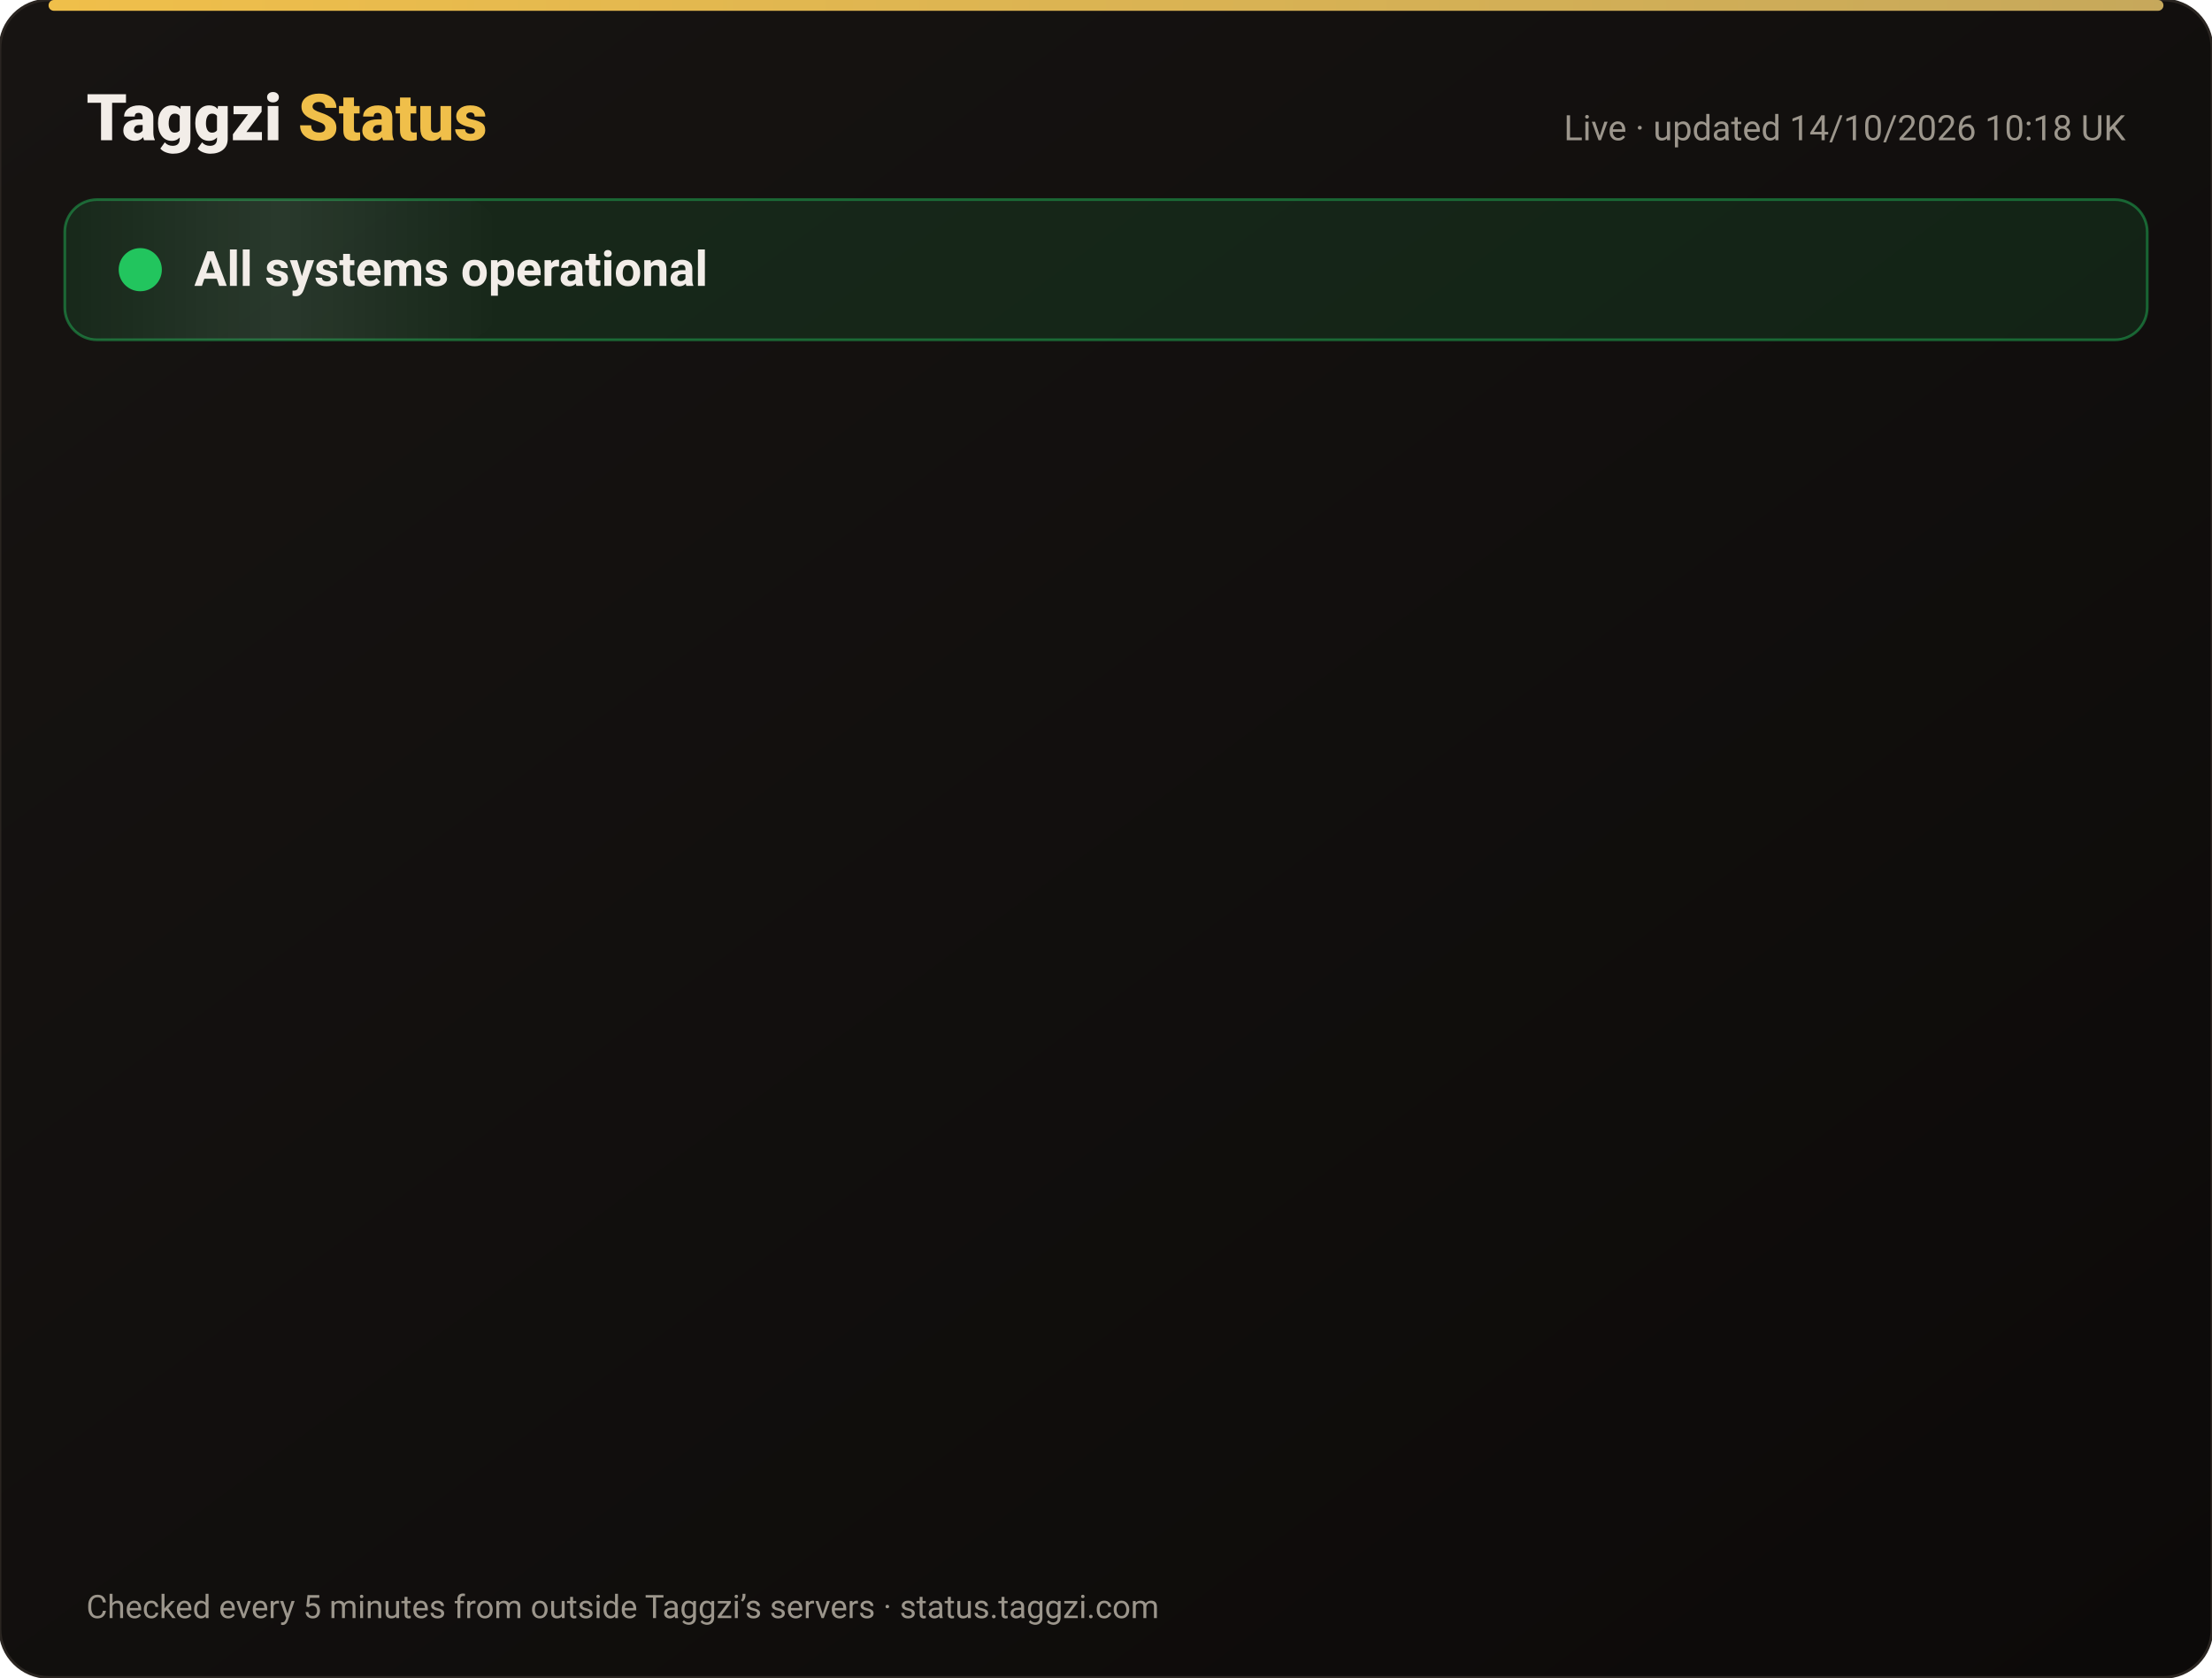
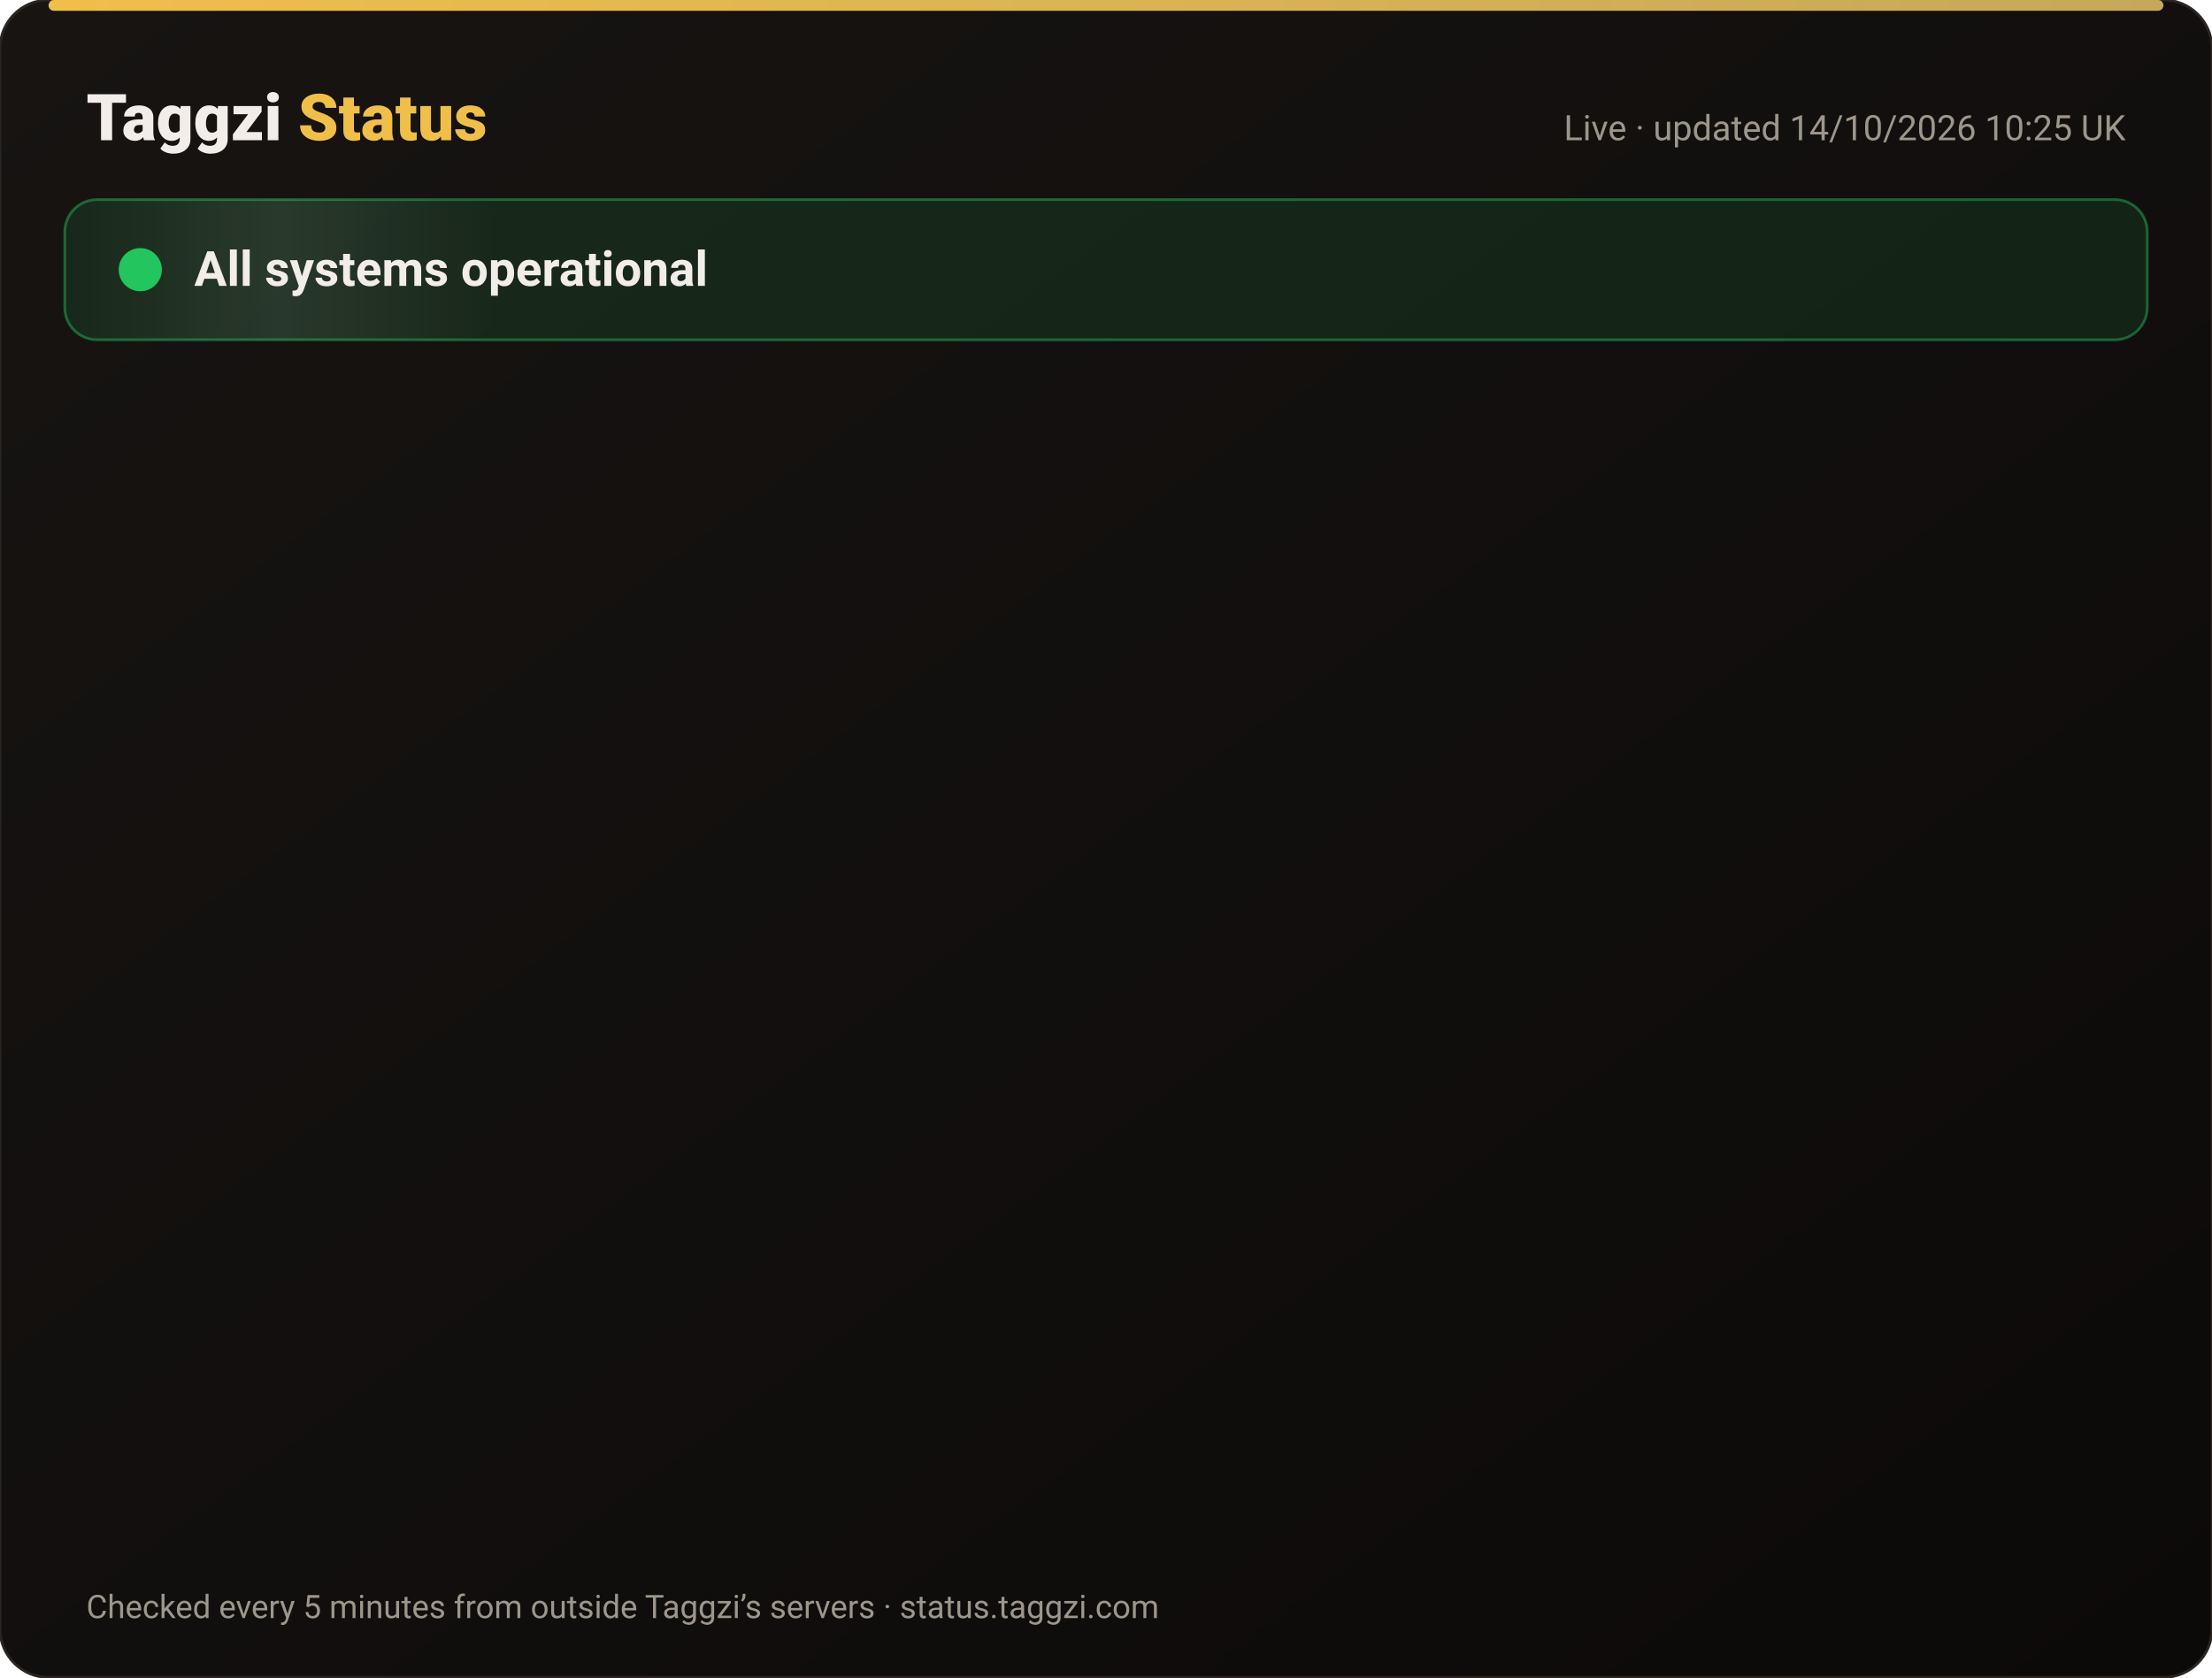
<svg xmlns="http://www.w3.org/2000/svg" width="820" height="622" viewBox="0 0 820 622" font-family="-apple-system,Segoe UI,Roboto,Helvetica,Arial,sans-serif">
  <defs>
    <linearGradient id="bg" x1="0" y1="0" x2="1" y2="1">
      <stop offset="0" stop-color="#171412" />
      <stop offset="1" stop-color="#0C0A09" />
    </linearGradient>
    <linearGradient id="gold" x1="0" x2="1">
      <stop offset="0" stop-color="#F0BF4A" />
      <stop offset="1" stop-color="#c6a85b" />
    </linearGradient>
    <linearGradient id="shine" x1="0" x2="1">
      <stop offset="0" stop-color="#fff" stop-opacity="0" />
      <stop offset=".5" stop-color="#fff" stop-opacity=".08" />
      <stop offset="1" stop-color="#fff" stop-opacity="0" />
    </linearGradient>
  </defs>
  <rect width="820" height="622" rx="18" fill="url(#bg)" stroke="#2a2521" />
  <rect x="18" y="0" width="784" height="4" rx="2" fill="url(#gold)" />
  <text x="32" y="52" font-size="24" font-weight="800" fill="#F2EDE8">Taggzi <tspan fill="#F0BF4A">Status</tspan>
  </text>
-   <text x="788" y="52" font-size="13" fill="#9C968C" text-anchor="end">Live · updated 14/10/2026 10:18 UK</text>
+   <text x="788" y="52" font-size="13" fill="#9C968C" text-anchor="end">Live · updated 14/10/2026 10:25 UK</text>
  <rect x="24" y="74" width="772" height="52" rx="12" fill="#22c55e" fill-opacity=".12" stroke="#22c55e" stroke-opacity=".45" />
  <rect x="24" y="74" width="160" height="52" rx="12" fill="url(#shine)">
    <animate attributeName="x" from="-160" to="820" dur="4s" repeatCount="indefinite" />
  </rect>
  <circle cx="52" cy="100" r="7" fill="#22c55e" />
  <circle cx="52" cy="100" r="7" fill="none" stroke="#22c55e" stroke-width="2">
    <animate attributeName="r" values="7;15;7" dur="2s" repeatCount="indefinite" />
    <animate attributeName="opacity" values=".9;0;.9" dur="2s" repeatCount="indefinite" />
  </circle>
  <text x="72" y="106" font-size="18" font-weight="700" fill="#F2EDE8">All systems operational</text>
  <g opacity="0">
    <animate attributeName="opacity" from="0" to="1" begin="0.00s" dur=".6s" fill="freeze" />
    <line x1="32" y1="188" x2="788" y2="188" stroke="#2a2521" />
    <circle cx="44" cy="166" r="6" fill="#22c55e">
      <animate attributeName="opacity" values="1;.45;1" dur="2.4s" begin="0.00s" repeatCount="indefinite" />
    </circle>
    <text x="62" y="171" font-size="15" font-weight="650" fill="#F2EDE8">Website</text>
    <text x="630" y="171" font-size="13" fill="#9C968C" text-anchor="end">100.00% uptime</text>
    <rect x="648" y="154" width="140" height="24" rx="12" fill="#22c55e" fill-opacity=".14" stroke="#22c55e" stroke-opacity=".5" />
    <text x="718" y="171" font-size="12" font-weight="700" fill="#22c55e" text-anchor="middle">Operational</text>
  </g>
  <g opacity="0">
    <animate attributeName="opacity" from="0" to="1" begin="0.15s" dur=".6s" fill="freeze" />
    <line x1="32" y1="234" x2="788" y2="234" stroke="#2a2521" />
    <circle cx="44" cy="212" r="6" fill="#22c55e">
      <animate attributeName="opacity" values="1;.45;1" dur="2.4s" begin="0.15s" repeatCount="indefinite" />
    </circle>
    <text x="62" y="217" font-size="15" font-weight="650" fill="#F2EDE8">Tag scans</text>
    <text x="630" y="217" font-size="13" fill="#9C968C" text-anchor="end">100.00% uptime</text>
    <rect x="648" y="200" width="140" height="24" rx="12" fill="#22c55e" fill-opacity=".14" stroke="#22c55e" stroke-opacity=".5" />
    <text x="718" y="217" font-size="12" font-weight="700" fill="#22c55e" text-anchor="middle">Operational</text>
  </g>
  <g opacity="0">
    <animate attributeName="opacity" from="0" to="1" begin="0.30s" dur=".6s" fill="freeze" />
    <line x1="32" y1="280" x2="788" y2="280" stroke="#2a2521" />
    <circle cx="44" cy="258" r="6" fill="#22c55e">
      <animate attributeName="opacity" values="1;.45;1" dur="2.4s" begin="0.30s" repeatCount="indefinite" />
    </circle>
    <text x="62" y="263" font-size="15" font-weight="650" fill="#F2EDE8">Manual tag lookup</text>
    <text x="630" y="263" font-size="13" fill="#9C968C" text-anchor="end">100.00% uptime</text>
    <rect x="648" y="246" width="140" height="24" rx="12" fill="#22c55e" fill-opacity=".14" stroke="#22c55e" stroke-opacity=".5" />
    <text x="718" y="263" font-size="12" font-weight="700" fill="#22c55e" text-anchor="middle">Operational</text>
  </g>
  <g opacity="0">
    <animate attributeName="opacity" from="0" to="1" begin="0.45s" dur=".6s" fill="freeze" />
    <line x1="32" y1="326" x2="788" y2="326" stroke="#2a2521" />
    <circle cx="44" cy="304" r="6" fill="#22c55e">
      <animate attributeName="opacity" values="1;.45;1" dur="2.4s" begin="0.45s" repeatCount="indefinite" />
    </circle>
    <text x="62" y="309" font-size="15" font-weight="650" fill="#F2EDE8">App &amp; login</text>
    <text x="630" y="309" font-size="13" fill="#9C968C" text-anchor="end">100.00% uptime</text>
    <rect x="648" y="292" width="140" height="24" rx="12" fill="#22c55e" fill-opacity=".14" stroke="#22c55e" stroke-opacity=".5" />
    <text x="718" y="309" font-size="12" font-weight="700" fill="#22c55e" text-anchor="middle">Operational</text>
  </g>
  <g opacity="0">
    <animate attributeName="opacity" from="0" to="1" begin="0.60s" dur=".6s" fill="freeze" />
    <line x1="32" y1="372" x2="788" y2="372" stroke="#2a2521" />
    <circle cx="44" cy="350" r="6" fill="#22c55e">
      <animate attributeName="opacity" values="1;.45;1" dur="2.4s" begin="0.60s" repeatCount="indefinite" />
    </circle>
    <text x="62" y="355" font-size="15" font-weight="650" fill="#F2EDE8">Community alerts</text>
    <text x="630" y="355" font-size="13" fill="#9C968C" text-anchor="end">100.00% uptime</text>
    <rect x="648" y="338" width="140" height="24" rx="12" fill="#22c55e" fill-opacity=".14" stroke="#22c55e" stroke-opacity=".5" />
    <text x="718" y="355" font-size="12" font-weight="700" fill="#22c55e" text-anchor="middle">Operational</text>
  </g>
  <g opacity="0">
    <animate attributeName="opacity" from="0" to="1" begin="0.75s" dur=".6s" fill="freeze" />
    <line x1="32" y1="418" x2="788" y2="418" stroke="#2a2521" />
    <circle cx="44" cy="396" r="6" fill="#22c55e">
      <animate attributeName="opacity" values="1;.45;1" dur="2.4s" begin="0.75s" repeatCount="indefinite" />
    </circle>
    <text x="62" y="401" font-size="15" font-weight="650" fill="#F2EDE8">Private calling</text>
    <text x="630" y="401" font-size="13" fill="#9C968C" text-anchor="end">100.00% uptime</text>
    <rect x="648" y="384" width="140" height="24" rx="12" fill="#22c55e" fill-opacity=".14" stroke="#22c55e" stroke-opacity=".5" />
    <text x="718" y="401" font-size="12" font-weight="700" fill="#22c55e" text-anchor="middle">Operational</text>
  </g>
  <g opacity="0">
    <animate attributeName="opacity" from="0" to="1" begin="0.90s" dur=".6s" fill="freeze" />
    <line x1="32" y1="464" x2="788" y2="464" stroke="#2a2521" />
    <circle cx="44" cy="442" r="6" fill="#22c55e">
      <animate attributeName="opacity" values="1;.45;1" dur="2.4s" begin="0.90s" repeatCount="indefinite" />
    </circle>
    <text x="62" y="447" font-size="15" font-weight="650" fill="#F2EDE8">Payments</text>
    <text x="630" y="447" font-size="13" fill="#9C968C" text-anchor="end">99.98% uptime</text>
    <rect x="648" y="430" width="140" height="24" rx="12" fill="#22c55e" fill-opacity=".14" stroke="#22c55e" stroke-opacity=".5" />
    <text x="718" y="447" font-size="12" font-weight="700" fill="#22c55e" text-anchor="middle">Operational</text>
  </g>
  <g opacity="0">
    <animate attributeName="opacity" from="0" to="1" begin="1.05s" dur=".6s" fill="freeze" />
    <line x1="32" y1="510" x2="788" y2="510" stroke="#2a2521" />
    <circle cx="44" cy="488" r="6" fill="#22c55e">
      <animate attributeName="opacity" values="1;.45;1" dur="2.4s" begin="1.05s" repeatCount="indefinite" />
    </circle>
    <text x="62" y="493" font-size="15" font-weight="650" fill="#F2EDE8">Email &amp; support</text>
    <text x="630" y="493" font-size="13" fill="#9C968C" text-anchor="end">100.00% uptime</text>
    <rect x="648" y="476" width="140" height="24" rx="12" fill="#22c55e" fill-opacity=".14" stroke="#22c55e" stroke-opacity=".5" />
    <text x="718" y="493" font-size="12" font-weight="700" fill="#22c55e" text-anchor="middle">Operational</text>
  </g>
  <g opacity="0">
    <animate attributeName="opacity" from="0" to="1" begin="1.20s" dur=".6s" fill="freeze" />
    <line x1="32" y1="556" x2="788" y2="556" stroke="#2a2521" />
    <circle cx="44" cy="534" r="6" fill="#22c55e">
      <animate attributeName="opacity" values="1;.45;1" dur="2.4s" begin="1.20s" repeatCount="indefinite" />
    </circle>
    <text x="62" y="539" font-size="15" font-weight="650" fill="#F2EDE8">Secure connection (SSL)</text>
    <text x="630" y="539" font-size="13" fill="#9C968C" text-anchor="end">100.00% uptime</text>
    <rect x="648" y="522" width="140" height="24" rx="12" fill="#22c55e" fill-opacity=".14" stroke="#22c55e" stroke-opacity=".5" />
    <text x="718" y="539" font-size="12" font-weight="700" fill="#22c55e" text-anchor="middle">Operational</text>
  </g>
  <text x="32" y="600" font-size="12" fill="#9C968C">Checked every 5 minutes from outside Taggzi’s servers · status.taggzi.com</text>
</svg>
